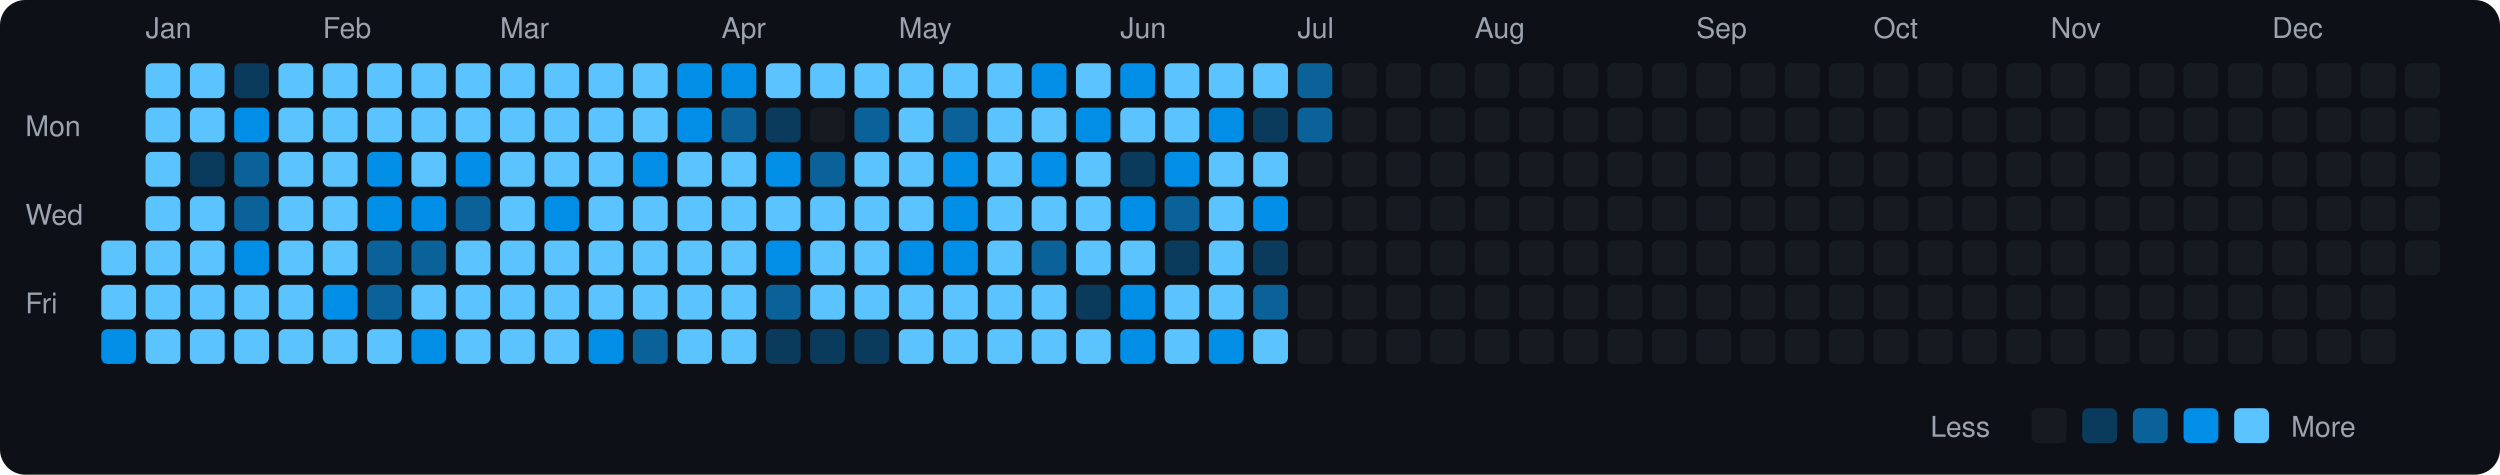
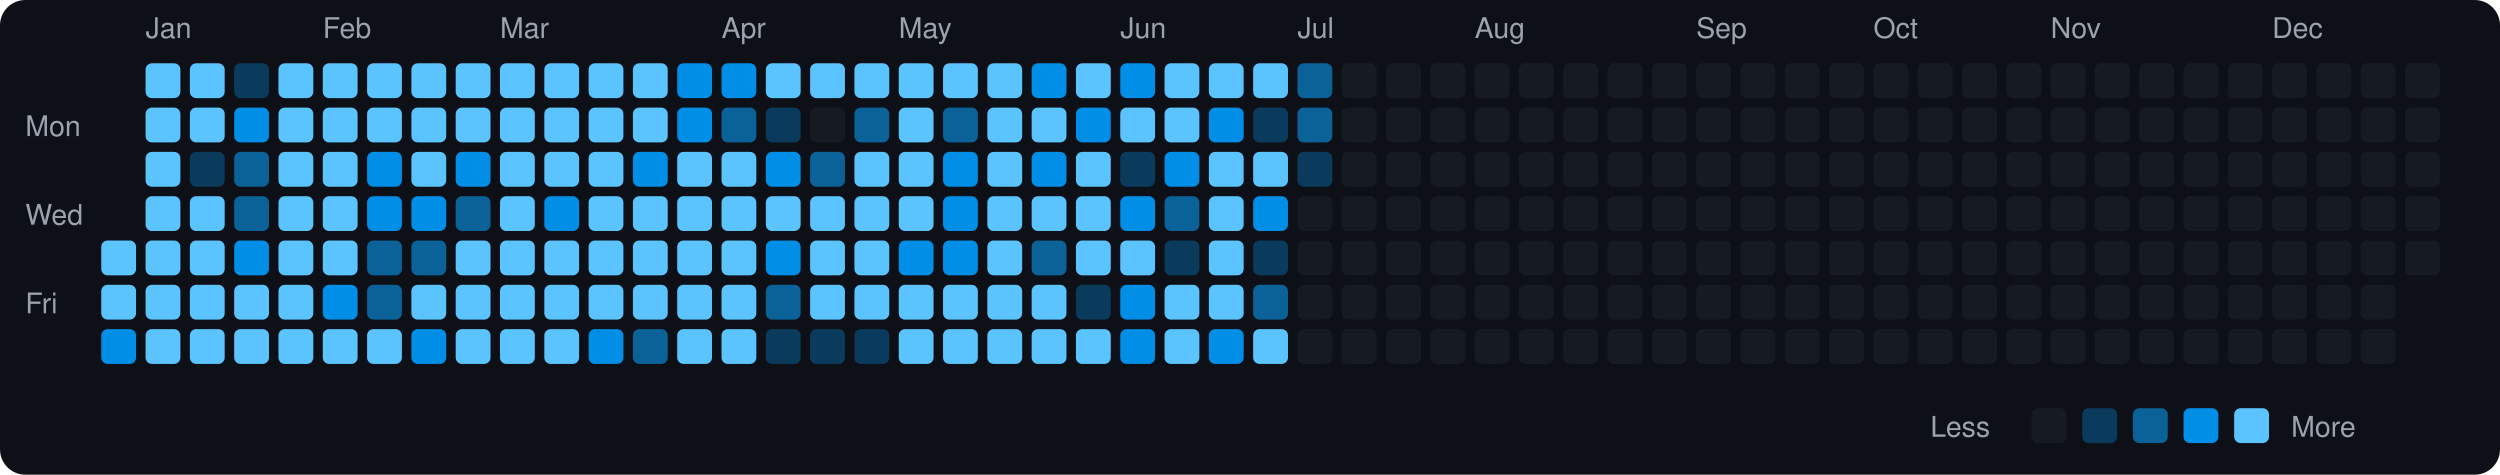
<svg xmlns="http://www.w3.org/2000/svg" viewBox="0 0 790 150" width="790" height="150">
  <rect width="790" height="150" fill="#0d1117" rx="8" ry="8" />
  <text x="8" y="43" fill="#9ca3af" font-size="9" font-family="-apple-system, BlinkMacSystemFont, 'Segoe UI', Helvetica, Arial, sans-serif">Mon</text>
  <text x="8" y="71" fill="#9ca3af" font-size="9" font-family="-apple-system, BlinkMacSystemFont, 'Segoe UI', Helvetica, Arial, sans-serif">Wed</text>
  <text x="8" y="99" fill="#9ca3af" font-size="9" font-family="-apple-system, BlinkMacSystemFont, 'Segoe UI', Helvetica, Arial, sans-serif">Fri</text>
  <rect x="32" y="76" width="11" height="11" rx="2" ry="2" fill="#5bc4ff">
    </rect>
  <rect x="32" y="90" width="11" height="11" rx="2" ry="2" fill="#5bc4ff">
    </rect>
  <rect x="32" y="104" width="11" height="11" rx="2" ry="2" fill="#008ee6">
    </rect>
  <text x="46" y="12" fill="#9ca3af" font-size="9" font-family="-apple-system, BlinkMacSystemFont, 'Segoe UI', Helvetica, Arial, sans-serif">Jan</text>
  <rect x="46" y="20" width="11" height="11" rx="2" ry="2" fill="#5bc4ff">
    </rect>
  <rect x="46" y="34" width="11" height="11" rx="2" ry="2" fill="#5bc4ff">
    </rect>
  <rect x="46" y="48" width="11" height="11" rx="2" ry="2" fill="#5bc4ff">
    </rect>
  <rect x="46" y="62" width="11" height="11" rx="2" ry="2" fill="#5bc4ff">
    </rect>
  <rect x="46" y="76" width="11" height="11" rx="2" ry="2" fill="#5bc4ff">
    </rect>
  <rect x="46" y="90" width="11" height="11" rx="2" ry="2" fill="#5bc4ff">
    </rect>
  <rect x="46" y="104" width="11" height="11" rx="2" ry="2" fill="#5bc4ff">
    </rect>
  <rect x="60" y="20" width="11" height="11" rx="2" ry="2" fill="#5bc4ff">
    </rect>
  <rect x="60" y="34" width="11" height="11" rx="2" ry="2" fill="#5bc4ff">
    </rect>
  <rect x="60" y="48" width="11" height="11" rx="2" ry="2" fill="#0b3b5c">
    </rect>
  <rect x="60" y="62" width="11" height="11" rx="2" ry="2" fill="#5bc4ff">
    </rect>
  <rect x="60" y="76" width="11" height="11" rx="2" ry="2" fill="#5bc4ff">
    </rect>
  <rect x="60" y="90" width="11" height="11" rx="2" ry="2" fill="#5bc4ff">
    </rect>
  <rect x="60" y="104" width="11" height="11" rx="2" ry="2" fill="#5bc4ff">
    </rect>
  <rect x="74" y="20" width="11" height="11" rx="2" ry="2" fill="#0b3b5c">
    </rect>
  <rect x="74" y="34" width="11" height="11" rx="2" ry="2" fill="#008ee6">
    </rect>
  <rect x="74" y="48" width="11" height="11" rx="2" ry="2" fill="#0a6299">
    </rect>
  <rect x="74" y="62" width="11" height="11" rx="2" ry="2" fill="#0a6299">
    </rect>
  <rect x="74" y="76" width="11" height="11" rx="2" ry="2" fill="#008ee6">
    </rect>
  <rect x="74" y="90" width="11" height="11" rx="2" ry="2" fill="#5bc4ff">
    </rect>
  <rect x="74" y="104" width="11" height="11" rx="2" ry="2" fill="#5bc4ff">
    </rect>
  <rect x="88" y="20" width="11" height="11" rx="2" ry="2" fill="#5bc4ff">
    </rect>
  <rect x="88" y="34" width="11" height="11" rx="2" ry="2" fill="#5bc4ff">
    </rect>
  <rect x="88" y="48" width="11" height="11" rx="2" ry="2" fill="#5bc4ff">
    </rect>
  <rect x="88" y="62" width="11" height="11" rx="2" ry="2" fill="#5bc4ff">
    </rect>
  <rect x="88" y="76" width="11" height="11" rx="2" ry="2" fill="#5bc4ff">
    </rect>
  <rect x="88" y="90" width="11" height="11" rx="2" ry="2" fill="#5bc4ff">
    </rect>
  <rect x="88" y="104" width="11" height="11" rx="2" ry="2" fill="#5bc4ff">
    </rect>
  <text x="102" y="12" fill="#9ca3af" font-size="9" font-family="-apple-system, BlinkMacSystemFont, 'Segoe UI', Helvetica, Arial, sans-serif">Feb</text>
  <rect x="102" y="20" width="11" height="11" rx="2" ry="2" fill="#5bc4ff">
    </rect>
  <rect x="102" y="34" width="11" height="11" rx="2" ry="2" fill="#5bc4ff">
    </rect>
  <rect x="102" y="48" width="11" height="11" rx="2" ry="2" fill="#5bc4ff">
    </rect>
  <rect x="102" y="62" width="11" height="11" rx="2" ry="2" fill="#5bc4ff">
    </rect>
  <rect x="102" y="76" width="11" height="11" rx="2" ry="2" fill="#5bc4ff">
    </rect>
  <rect x="102" y="90" width="11" height="11" rx="2" ry="2" fill="#008ee6">
    </rect>
  <rect x="102" y="104" width="11" height="11" rx="2" ry="2" fill="#5bc4ff">
    </rect>
  <rect x="116" y="20" width="11" height="11" rx="2" ry="2" fill="#5bc4ff">
    </rect>
  <rect x="116" y="34" width="11" height="11" rx="2" ry="2" fill="#5bc4ff">
    </rect>
  <rect x="116" y="48" width="11" height="11" rx="2" ry="2" fill="#008ee6">
    </rect>
  <rect x="116" y="62" width="11" height="11" rx="2" ry="2" fill="#008ee6">
    </rect>
  <rect x="116" y="76" width="11" height="11" rx="2" ry="2" fill="#0a6299">
    </rect>
  <rect x="116" y="90" width="11" height="11" rx="2" ry="2" fill="#0a6299">
    </rect>
  <rect x="116" y="104" width="11" height="11" rx="2" ry="2" fill="#5bc4ff">
    </rect>
  <rect x="130" y="20" width="11" height="11" rx="2" ry="2" fill="#5bc4ff">
    </rect>
  <rect x="130" y="34" width="11" height="11" rx="2" ry="2" fill="#5bc4ff">
    </rect>
  <rect x="130" y="48" width="11" height="11" rx="2" ry="2" fill="#5bc4ff">
    </rect>
  <rect x="130" y="62" width="11" height="11" rx="2" ry="2" fill="#008ee6">
    </rect>
  <rect x="130" y="76" width="11" height="11" rx="2" ry="2" fill="#0a6299">
    </rect>
  <rect x="130" y="90" width="11" height="11" rx="2" ry="2" fill="#5bc4ff">
    </rect>
  <rect x="130" y="104" width="11" height="11" rx="2" ry="2" fill="#008ee6">
    </rect>
  <rect x="144" y="20" width="11" height="11" rx="2" ry="2" fill="#5bc4ff">
    </rect>
  <rect x="144" y="34" width="11" height="11" rx="2" ry="2" fill="#5bc4ff">
    </rect>
  <rect x="144" y="48" width="11" height="11" rx="2" ry="2" fill="#008ee6">
    </rect>
  <rect x="144" y="62" width="11" height="11" rx="2" ry="2" fill="#0a6299">
    </rect>
  <rect x="144" y="76" width="11" height="11" rx="2" ry="2" fill="#5bc4ff">
    </rect>
  <rect x="144" y="90" width="11" height="11" rx="2" ry="2" fill="#5bc4ff">
    </rect>
  <rect x="144" y="104" width="11" height="11" rx="2" ry="2" fill="#5bc4ff">
    </rect>
  <text x="158" y="12" fill="#9ca3af" font-size="9" font-family="-apple-system, BlinkMacSystemFont, 'Segoe UI', Helvetica, Arial, sans-serif">Mar</text>
  <rect x="158" y="20" width="11" height="11" rx="2" ry="2" fill="#5bc4ff">
    </rect>
  <rect x="158" y="34" width="11" height="11" rx="2" ry="2" fill="#5bc4ff">
    </rect>
  <rect x="158" y="48" width="11" height="11" rx="2" ry="2" fill="#5bc4ff">
    </rect>
  <rect x="158" y="62" width="11" height="11" rx="2" ry="2" fill="#5bc4ff">
    </rect>
  <rect x="158" y="76" width="11" height="11" rx="2" ry="2" fill="#5bc4ff">
    </rect>
  <rect x="158" y="90" width="11" height="11" rx="2" ry="2" fill="#5bc4ff">
    </rect>
  <rect x="158" y="104" width="11" height="11" rx="2" ry="2" fill="#5bc4ff">
    </rect>
  <rect x="172" y="20" width="11" height="11" rx="2" ry="2" fill="#5bc4ff">
    </rect>
  <rect x="172" y="34" width="11" height="11" rx="2" ry="2" fill="#5bc4ff">
    </rect>
  <rect x="172" y="48" width="11" height="11" rx="2" ry="2" fill="#5bc4ff">
    </rect>
  <rect x="172" y="62" width="11" height="11" rx="2" ry="2" fill="#008ee6">
    </rect>
  <rect x="172" y="76" width="11" height="11" rx="2" ry="2" fill="#5bc4ff">
    </rect>
  <rect x="172" y="90" width="11" height="11" rx="2" ry="2" fill="#5bc4ff">
    </rect>
  <rect x="172" y="104" width="11" height="11" rx="2" ry="2" fill="#5bc4ff">
    </rect>
  <rect x="186" y="20" width="11" height="11" rx="2" ry="2" fill="#5bc4ff">
    </rect>
  <rect x="186" y="34" width="11" height="11" rx="2" ry="2" fill="#5bc4ff">
    </rect>
  <rect x="186" y="48" width="11" height="11" rx="2" ry="2" fill="#5bc4ff">
    </rect>
  <rect x="186" y="62" width="11" height="11" rx="2" ry="2" fill="#5bc4ff">
    </rect>
  <rect x="186" y="76" width="11" height="11" rx="2" ry="2" fill="#5bc4ff">
    </rect>
  <rect x="186" y="90" width="11" height="11" rx="2" ry="2" fill="#5bc4ff">
    </rect>
  <rect x="186" y="104" width="11" height="11" rx="2" ry="2" fill="#008ee6">
    </rect>
  <rect x="200" y="20" width="11" height="11" rx="2" ry="2" fill="#5bc4ff">
    </rect>
  <rect x="200" y="34" width="11" height="11" rx="2" ry="2" fill="#5bc4ff">
    </rect>
  <rect x="200" y="48" width="11" height="11" rx="2" ry="2" fill="#008ee6">
    </rect>
  <rect x="200" y="62" width="11" height="11" rx="2" ry="2" fill="#5bc4ff">
    </rect>
  <rect x="200" y="76" width="11" height="11" rx="2" ry="2" fill="#5bc4ff">
    </rect>
  <rect x="200" y="90" width="11" height="11" rx="2" ry="2" fill="#5bc4ff">
    </rect>
  <rect x="200" y="104" width="11" height="11" rx="2" ry="2" fill="#0a6299">
    </rect>
  <rect x="214" y="20" width="11" height="11" rx="2" ry="2" fill="#008ee6">
    </rect>
  <rect x="214" y="34" width="11" height="11" rx="2" ry="2" fill="#008ee6">
    </rect>
  <rect x="214" y="48" width="11" height="11" rx="2" ry="2" fill="#5bc4ff">
    </rect>
  <rect x="214" y="62" width="11" height="11" rx="2" ry="2" fill="#5bc4ff">
    </rect>
  <rect x="214" y="76" width="11" height="11" rx="2" ry="2" fill="#5bc4ff">
    </rect>
  <rect x="214" y="90" width="11" height="11" rx="2" ry="2" fill="#5bc4ff">
    </rect>
  <rect x="214" y="104" width="11" height="11" rx="2" ry="2" fill="#5bc4ff">
    </rect>
  <text x="228" y="12" fill="#9ca3af" font-size="9" font-family="-apple-system, BlinkMacSystemFont, 'Segoe UI', Helvetica, Arial, sans-serif">Apr</text>
  <rect x="228" y="20" width="11" height="11" rx="2" ry="2" fill="#008ee6">
    </rect>
  <rect x="228" y="34" width="11" height="11" rx="2" ry="2" fill="#0a6299">
    </rect>
  <rect x="228" y="48" width="11" height="11" rx="2" ry="2" fill="#5bc4ff">
    </rect>
  <rect x="228" y="62" width="11" height="11" rx="2" ry="2" fill="#5bc4ff">
    </rect>
  <rect x="228" y="76" width="11" height="11" rx="2" ry="2" fill="#5bc4ff">
    </rect>
  <rect x="228" y="90" width="11" height="11" rx="2" ry="2" fill="#5bc4ff">
    </rect>
  <rect x="228" y="104" width="11" height="11" rx="2" ry="2" fill="#5bc4ff">
    </rect>
  <rect x="242" y="20" width="11" height="11" rx="2" ry="2" fill="#5bc4ff">
    </rect>
  <rect x="242" y="34" width="11" height="11" rx="2" ry="2" fill="#0b3b5c">
    </rect>
  <rect x="242" y="48" width="11" height="11" rx="2" ry="2" fill="#008ee6">
    </rect>
  <rect x="242" y="62" width="11" height="11" rx="2" ry="2" fill="#5bc4ff">
    </rect>
  <rect x="242" y="76" width="11" height="11" rx="2" ry="2" fill="#008ee6">
    </rect>
  <rect x="242" y="90" width="11" height="11" rx="2" ry="2" fill="#0a6299">
    </rect>
  <rect x="242" y="104" width="11" height="11" rx="2" ry="2" fill="#0b3b5c">
    </rect>
  <rect x="256" y="20" width="11" height="11" rx="2" ry="2" fill="#5bc4ff">
    </rect>
  <rect x="256" y="34" width="11" height="11" rx="2" ry="2" fill="#161b22">
    </rect>
  <rect x="256" y="48" width="11" height="11" rx="2" ry="2" fill="#0a6299">
    </rect>
  <rect x="256" y="62" width="11" height="11" rx="2" ry="2" fill="#5bc4ff">
    </rect>
  <rect x="256" y="76" width="11" height="11" rx="2" ry="2" fill="#5bc4ff">
    </rect>
  <rect x="256" y="90" width="11" height="11" rx="2" ry="2" fill="#5bc4ff">
    </rect>
  <rect x="256" y="104" width="11" height="11" rx="2" ry="2" fill="#0b3b5c">
    </rect>
  <rect x="270" y="20" width="11" height="11" rx="2" ry="2" fill="#5bc4ff">
    </rect>
  <rect x="270" y="34" width="11" height="11" rx="2" ry="2" fill="#0a6299">
    </rect>
  <rect x="270" y="48" width="11" height="11" rx="2" ry="2" fill="#5bc4ff">
    </rect>
  <rect x="270" y="62" width="11" height="11" rx="2" ry="2" fill="#5bc4ff">
    </rect>
  <rect x="270" y="76" width="11" height="11" rx="2" ry="2" fill="#5bc4ff">
    </rect>
  <rect x="270" y="90" width="11" height="11" rx="2" ry="2" fill="#5bc4ff">
    </rect>
  <rect x="270" y="104" width="11" height="11" rx="2" ry="2" fill="#0b3b5c">
    </rect>
  <text x="284" y="12" fill="#9ca3af" font-size="9" font-family="-apple-system, BlinkMacSystemFont, 'Segoe UI', Helvetica, Arial, sans-serif">May</text>
  <rect x="284" y="20" width="11" height="11" rx="2" ry="2" fill="#5bc4ff">
    </rect>
  <rect x="284" y="34" width="11" height="11" rx="2" ry="2" fill="#5bc4ff">
    </rect>
  <rect x="284" y="48" width="11" height="11" rx="2" ry="2" fill="#5bc4ff">
    </rect>
  <rect x="284" y="62" width="11" height="11" rx="2" ry="2" fill="#5bc4ff">
    </rect>
  <rect x="284" y="76" width="11" height="11" rx="2" ry="2" fill="#008ee6">
    </rect>
  <rect x="284" y="90" width="11" height="11" rx="2" ry="2" fill="#5bc4ff">
    </rect>
  <rect x="284" y="104" width="11" height="11" rx="2" ry="2" fill="#5bc4ff">
    </rect>
  <rect x="298" y="20" width="11" height="11" rx="2" ry="2" fill="#5bc4ff">
    </rect>
  <rect x="298" y="34" width="11" height="11" rx="2" ry="2" fill="#0a6299">
    </rect>
  <rect x="298" y="48" width="11" height="11" rx="2" ry="2" fill="#008ee6">
    </rect>
  <rect x="298" y="62" width="11" height="11" rx="2" ry="2" fill="#008ee6">
    </rect>
  <rect x="298" y="76" width="11" height="11" rx="2" ry="2" fill="#008ee6">
    </rect>
  <rect x="298" y="90" width="11" height="11" rx="2" ry="2" fill="#5bc4ff">
    </rect>
  <rect x="298" y="104" width="11" height="11" rx="2" ry="2" fill="#5bc4ff">
    </rect>
  <rect x="312" y="20" width="11" height="11" rx="2" ry="2" fill="#5bc4ff">
    </rect>
  <rect x="312" y="34" width="11" height="11" rx="2" ry="2" fill="#5bc4ff">
    </rect>
  <rect x="312" y="48" width="11" height="11" rx="2" ry="2" fill="#5bc4ff">
    </rect>
  <rect x="312" y="62" width="11" height="11" rx="2" ry="2" fill="#5bc4ff">
    </rect>
  <rect x="312" y="76" width="11" height="11" rx="2" ry="2" fill="#5bc4ff">
    </rect>
  <rect x="312" y="90" width="11" height="11" rx="2" ry="2" fill="#5bc4ff">
    </rect>
  <rect x="312" y="104" width="11" height="11" rx="2" ry="2" fill="#5bc4ff">
    </rect>
  <rect x="326" y="20" width="11" height="11" rx="2" ry="2" fill="#008ee6">
    </rect>
  <rect x="326" y="34" width="11" height="11" rx="2" ry="2" fill="#5bc4ff">
    </rect>
  <rect x="326" y="48" width="11" height="11" rx="2" ry="2" fill="#008ee6">
    </rect>
  <rect x="326" y="62" width="11" height="11" rx="2" ry="2" fill="#5bc4ff">
    </rect>
  <rect x="326" y="76" width="11" height="11" rx="2" ry="2" fill="#0a6299">
    </rect>
  <rect x="326" y="90" width="11" height="11" rx="2" ry="2" fill="#5bc4ff">
    </rect>
  <rect x="326" y="104" width="11" height="11" rx="2" ry="2" fill="#5bc4ff">
    </rect>
  <rect x="340" y="20" width="11" height="11" rx="2" ry="2" fill="#5bc4ff">
    </rect>
  <rect x="340" y="34" width="11" height="11" rx="2" ry="2" fill="#008ee6">
    </rect>
  <rect x="340" y="48" width="11" height="11" rx="2" ry="2" fill="#5bc4ff">
    </rect>
  <rect x="340" y="62" width="11" height="11" rx="2" ry="2" fill="#5bc4ff">
    </rect>
  <rect x="340" y="76" width="11" height="11" rx="2" ry="2" fill="#5bc4ff">
    </rect>
  <rect x="340" y="90" width="11" height="11" rx="2" ry="2" fill="#0b3b5c">
    </rect>
  <rect x="340" y="104" width="11" height="11" rx="2" ry="2" fill="#5bc4ff">
    </rect>
  <text x="354" y="12" fill="#9ca3af" font-size="9" font-family="-apple-system, BlinkMacSystemFont, 'Segoe UI', Helvetica, Arial, sans-serif">Jun</text>
  <rect x="354" y="20" width="11" height="11" rx="2" ry="2" fill="#008ee6">
    </rect>
  <rect x="354" y="34" width="11" height="11" rx="2" ry="2" fill="#5bc4ff">
    </rect>
  <rect x="354" y="48" width="11" height="11" rx="2" ry="2" fill="#0b3b5c">
    </rect>
  <rect x="354" y="62" width="11" height="11" rx="2" ry="2" fill="#008ee6">
    </rect>
  <rect x="354" y="76" width="11" height="11" rx="2" ry="2" fill="#5bc4ff">
    </rect>
  <rect x="354" y="90" width="11" height="11" rx="2" ry="2" fill="#008ee6">
    </rect>
  <rect x="354" y="104" width="11" height="11" rx="2" ry="2" fill="#008ee6">
    </rect>
  <rect x="368" y="20" width="11" height="11" rx="2" ry="2" fill="#5bc4ff">
    </rect>
  <rect x="368" y="34" width="11" height="11" rx="2" ry="2" fill="#5bc4ff">
    </rect>
  <rect x="368" y="48" width="11" height="11" rx="2" ry="2" fill="#008ee6">
    </rect>
  <rect x="368" y="62" width="11" height="11" rx="2" ry="2" fill="#0a6299">
    </rect>
  <rect x="368" y="76" width="11" height="11" rx="2" ry="2" fill="#0b3b5c">
    </rect>
  <rect x="368" y="90" width="11" height="11" rx="2" ry="2" fill="#5bc4ff">
    </rect>
  <rect x="368" y="104" width="11" height="11" rx="2" ry="2" fill="#5bc4ff">
    </rect>
  <rect x="382" y="20" width="11" height="11" rx="2" ry="2" fill="#5bc4ff">
    </rect>
  <rect x="382" y="34" width="11" height="11" rx="2" ry="2" fill="#008ee6">
    </rect>
  <rect x="382" y="48" width="11" height="11" rx="2" ry="2" fill="#5bc4ff">
    </rect>
  <rect x="382" y="62" width="11" height="11" rx="2" ry="2" fill="#5bc4ff">
    </rect>
  <rect x="382" y="76" width="11" height="11" rx="2" ry="2" fill="#5bc4ff">
    </rect>
  <rect x="382" y="90" width="11" height="11" rx="2" ry="2" fill="#5bc4ff">
    </rect>
  <rect x="382" y="104" width="11" height="11" rx="2" ry="2" fill="#008ee6">
    </rect>
  <rect x="396" y="20" width="11" height="11" rx="2" ry="2" fill="#5bc4ff">
    </rect>
  <rect x="396" y="34" width="11" height="11" rx="2" ry="2" fill="#0b3b5c">
    </rect>
  <rect x="396" y="48" width="11" height="11" rx="2" ry="2" fill="#5bc4ff">
    </rect>
  <rect x="396" y="62" width="11" height="11" rx="2" ry="2" fill="#008ee6">
    </rect>
  <rect x="396" y="76" width="11" height="11" rx="2" ry="2" fill="#0b3b5c">
    </rect>
  <rect x="396" y="90" width="11" height="11" rx="2" ry="2" fill="#0a6299">
    </rect>
  <rect x="396" y="104" width="11" height="11" rx="2" ry="2" fill="#5bc4ff">
    </rect>
  <text x="410" y="12" fill="#9ca3af" font-size="9" font-family="-apple-system, BlinkMacSystemFont, 'Segoe UI', Helvetica, Arial, sans-serif">Jul</text>
  <rect x="410" y="20" width="11" height="11" rx="2" ry="2" fill="#0a6299">
    </rect>
  <rect x="410" y="34" width="11" height="11" rx="2" ry="2" fill="#0a6299">
    </rect>
-   <rect x="410" y="48" width="11" height="11" rx="2" ry="2" fill="#161b22">
+   <rect x="410" y="48" width="11" height="11" rx="2" ry="2" fill="#0b3b5c">
    </rect>
  <rect x="410" y="62" width="11" height="11" rx="2" ry="2" fill="#161b22">
    </rect>
  <rect x="410" y="76" width="11" height="11" rx="2" ry="2" fill="#161b22">
    </rect>
  <rect x="410" y="90" width="11" height="11" rx="2" ry="2" fill="#161b22">
    </rect>
  <rect x="410" y="104" width="11" height="11" rx="2" ry="2" fill="#161b22">
    </rect>
  <rect x="424" y="20" width="11" height="11" rx="2" ry="2" fill="#161b22">
    </rect>
  <rect x="424" y="34" width="11" height="11" rx="2" ry="2" fill="#161b22">
    </rect>
  <rect x="424" y="48" width="11" height="11" rx="2" ry="2" fill="#161b22">
    </rect>
  <rect x="424" y="62" width="11" height="11" rx="2" ry="2" fill="#161b22">
    </rect>
  <rect x="424" y="76" width="11" height="11" rx="2" ry="2" fill="#161b22">
    </rect>
  <rect x="424" y="90" width="11" height="11" rx="2" ry="2" fill="#161b22">
    </rect>
  <rect x="424" y="104" width="11" height="11" rx="2" ry="2" fill="#161b22">
    </rect>
  <rect x="438" y="20" width="11" height="11" rx="2" ry="2" fill="#161b22">
    </rect>
  <rect x="438" y="34" width="11" height="11" rx="2" ry="2" fill="#161b22">
    </rect>
  <rect x="438" y="48" width="11" height="11" rx="2" ry="2" fill="#161b22">
    </rect>
  <rect x="438" y="62" width="11" height="11" rx="2" ry="2" fill="#161b22">
    </rect>
  <rect x="438" y="76" width="11" height="11" rx="2" ry="2" fill="#161b22">
    </rect>
  <rect x="438" y="90" width="11" height="11" rx="2" ry="2" fill="#161b22">
    </rect>
  <rect x="438" y="104" width="11" height="11" rx="2" ry="2" fill="#161b22">
    </rect>
  <rect x="452" y="20" width="11" height="11" rx="2" ry="2" fill="#161b22">
    </rect>
  <rect x="452" y="34" width="11" height="11" rx="2" ry="2" fill="#161b22">
    </rect>
  <rect x="452" y="48" width="11" height="11" rx="2" ry="2" fill="#161b22">
    </rect>
  <rect x="452" y="62" width="11" height="11" rx="2" ry="2" fill="#161b22">
    </rect>
  <rect x="452" y="76" width="11" height="11" rx="2" ry="2" fill="#161b22">
    </rect>
  <rect x="452" y="90" width="11" height="11" rx="2" ry="2" fill="#161b22">
    </rect>
  <rect x="452" y="104" width="11" height="11" rx="2" ry="2" fill="#161b22">
    </rect>
  <text x="466" y="12" fill="#9ca3af" font-size="9" font-family="-apple-system, BlinkMacSystemFont, 'Segoe UI', Helvetica, Arial, sans-serif">Aug</text>
  <rect x="466" y="20" width="11" height="11" rx="2" ry="2" fill="#161b22">
    </rect>
  <rect x="466" y="34" width="11" height="11" rx="2" ry="2" fill="#161b22">
    </rect>
  <rect x="466" y="48" width="11" height="11" rx="2" ry="2" fill="#161b22">
    </rect>
  <rect x="466" y="62" width="11" height="11" rx="2" ry="2" fill="#161b22">
    </rect>
  <rect x="466" y="76" width="11" height="11" rx="2" ry="2" fill="#161b22">
    </rect>
  <rect x="466" y="90" width="11" height="11" rx="2" ry="2" fill="#161b22">
    </rect>
  <rect x="466" y="104" width="11" height="11" rx="2" ry="2" fill="#161b22">
    </rect>
  <rect x="480" y="20" width="11" height="11" rx="2" ry="2" fill="#161b22">
    </rect>
  <rect x="480" y="34" width="11" height="11" rx="2" ry="2" fill="#161b22">
    </rect>
  <rect x="480" y="48" width="11" height="11" rx="2" ry="2" fill="#161b22">
    </rect>
  <rect x="480" y="62" width="11" height="11" rx="2" ry="2" fill="#161b22">
    </rect>
  <rect x="480" y="76" width="11" height="11" rx="2" ry="2" fill="#161b22">
    </rect>
  <rect x="480" y="90" width="11" height="11" rx="2" ry="2" fill="#161b22">
    </rect>
  <rect x="480" y="104" width="11" height="11" rx="2" ry="2" fill="#161b22">
    </rect>
  <rect x="494" y="20" width="11" height="11" rx="2" ry="2" fill="#161b22">
    </rect>
  <rect x="494" y="34" width="11" height="11" rx="2" ry="2" fill="#161b22">
    </rect>
  <rect x="494" y="48" width="11" height="11" rx="2" ry="2" fill="#161b22">
    </rect>
  <rect x="494" y="62" width="11" height="11" rx="2" ry="2" fill="#161b22">
    </rect>
  <rect x="494" y="76" width="11" height="11" rx="2" ry="2" fill="#161b22">
    </rect>
  <rect x="494" y="90" width="11" height="11" rx="2" ry="2" fill="#161b22">
    </rect>
  <rect x="494" y="104" width="11" height="11" rx="2" ry="2" fill="#161b22">
    </rect>
  <rect x="508" y="20" width="11" height="11" rx="2" ry="2" fill="#161b22">
    </rect>
  <rect x="508" y="34" width="11" height="11" rx="2" ry="2" fill="#161b22">
    </rect>
  <rect x="508" y="48" width="11" height="11" rx="2" ry="2" fill="#161b22">
    </rect>
  <rect x="508" y="62" width="11" height="11" rx="2" ry="2" fill="#161b22">
    </rect>
  <rect x="508" y="76" width="11" height="11" rx="2" ry="2" fill="#161b22">
    </rect>
  <rect x="508" y="90" width="11" height="11" rx="2" ry="2" fill="#161b22">
    </rect>
  <rect x="508" y="104" width="11" height="11" rx="2" ry="2" fill="#161b22">
    </rect>
  <rect x="522" y="20" width="11" height="11" rx="2" ry="2" fill="#161b22">
    </rect>
  <rect x="522" y="34" width="11" height="11" rx="2" ry="2" fill="#161b22">
    </rect>
  <rect x="522" y="48" width="11" height="11" rx="2" ry="2" fill="#161b22">
    </rect>
  <rect x="522" y="62" width="11" height="11" rx="2" ry="2" fill="#161b22">
    </rect>
  <rect x="522" y="76" width="11" height="11" rx="2" ry="2" fill="#161b22">
    </rect>
  <rect x="522" y="90" width="11" height="11" rx="2" ry="2" fill="#161b22">
    </rect>
  <rect x="522" y="104" width="11" height="11" rx="2" ry="2" fill="#161b22">
    </rect>
  <text x="536" y="12" fill="#9ca3af" font-size="9" font-family="-apple-system, BlinkMacSystemFont, 'Segoe UI', Helvetica, Arial, sans-serif">Sep</text>
  <rect x="536" y="20" width="11" height="11" rx="2" ry="2" fill="#161b22">
    </rect>
  <rect x="536" y="34" width="11" height="11" rx="2" ry="2" fill="#161b22">
    </rect>
  <rect x="536" y="48" width="11" height="11" rx="2" ry="2" fill="#161b22">
    </rect>
  <rect x="536" y="62" width="11" height="11" rx="2" ry="2" fill="#161b22">
    </rect>
  <rect x="536" y="76" width="11" height="11" rx="2" ry="2" fill="#161b22">
    </rect>
  <rect x="536" y="90" width="11" height="11" rx="2" ry="2" fill="#161b22">
    </rect>
  <rect x="536" y="104" width="11" height="11" rx="2" ry="2" fill="#161b22">
    </rect>
  <rect x="550" y="20" width="11" height="11" rx="2" ry="2" fill="#161b22">
    </rect>
  <rect x="550" y="34" width="11" height="11" rx="2" ry="2" fill="#161b22">
    </rect>
  <rect x="550" y="48" width="11" height="11" rx="2" ry="2" fill="#161b22">
    </rect>
  <rect x="550" y="62" width="11" height="11" rx="2" ry="2" fill="#161b22">
    </rect>
  <rect x="550" y="76" width="11" height="11" rx="2" ry="2" fill="#161b22">
    </rect>
  <rect x="550" y="90" width="11" height="11" rx="2" ry="2" fill="#161b22">
    </rect>
  <rect x="550" y="104" width="11" height="11" rx="2" ry="2" fill="#161b22">
    </rect>
  <rect x="564" y="20" width="11" height="11" rx="2" ry="2" fill="#161b22">
    </rect>
  <rect x="564" y="34" width="11" height="11" rx="2" ry="2" fill="#161b22">
    </rect>
  <rect x="564" y="48" width="11" height="11" rx="2" ry="2" fill="#161b22">
    </rect>
  <rect x="564" y="62" width="11" height="11" rx="2" ry="2" fill="#161b22">
    </rect>
  <rect x="564" y="76" width="11" height="11" rx="2" ry="2" fill="#161b22">
    </rect>
  <rect x="564" y="90" width="11" height="11" rx="2" ry="2" fill="#161b22">
    </rect>
  <rect x="564" y="104" width="11" height="11" rx="2" ry="2" fill="#161b22">
    </rect>
  <rect x="578" y="20" width="11" height="11" rx="2" ry="2" fill="#161b22">
    </rect>
  <rect x="578" y="34" width="11" height="11" rx="2" ry="2" fill="#161b22">
    </rect>
  <rect x="578" y="48" width="11" height="11" rx="2" ry="2" fill="#161b22">
    </rect>
  <rect x="578" y="62" width="11" height="11" rx="2" ry="2" fill="#161b22">
    </rect>
  <rect x="578" y="76" width="11" height="11" rx="2" ry="2" fill="#161b22">
    </rect>
  <rect x="578" y="90" width="11" height="11" rx="2" ry="2" fill="#161b22">
    </rect>
  <rect x="578" y="104" width="11" height="11" rx="2" ry="2" fill="#161b22">
    </rect>
  <text x="592" y="12" fill="#9ca3af" font-size="9" font-family="-apple-system, BlinkMacSystemFont, 'Segoe UI', Helvetica, Arial, sans-serif">Oct</text>
  <rect x="592" y="20" width="11" height="11" rx="2" ry="2" fill="#161b22">
    </rect>
  <rect x="592" y="34" width="11" height="11" rx="2" ry="2" fill="#161b22">
    </rect>
  <rect x="592" y="48" width="11" height="11" rx="2" ry="2" fill="#161b22">
    </rect>
  <rect x="592" y="62" width="11" height="11" rx="2" ry="2" fill="#161b22">
    </rect>
  <rect x="592" y="76" width="11" height="11" rx="2" ry="2" fill="#161b22">
    </rect>
  <rect x="592" y="90" width="11" height="11" rx="2" ry="2" fill="#161b22">
    </rect>
  <rect x="592" y="104" width="11" height="11" rx="2" ry="2" fill="#161b22">
    </rect>
  <rect x="606" y="20" width="11" height="11" rx="2" ry="2" fill="#161b22">
    </rect>
  <rect x="606" y="34" width="11" height="11" rx="2" ry="2" fill="#161b22">
    </rect>
  <rect x="606" y="48" width="11" height="11" rx="2" ry="2" fill="#161b22">
    </rect>
  <rect x="606" y="62" width="11" height="11" rx="2" ry="2" fill="#161b22">
    </rect>
  <rect x="606" y="76" width="11" height="11" rx="2" ry="2" fill="#161b22">
    </rect>
  <rect x="606" y="90" width="11" height="11" rx="2" ry="2" fill="#161b22">
    </rect>
  <rect x="606" y="104" width="11" height="11" rx="2" ry="2" fill="#161b22">
    </rect>
  <rect x="620" y="20" width="11" height="11" rx="2" ry="2" fill="#161b22">
    </rect>
  <rect x="620" y="34" width="11" height="11" rx="2" ry="2" fill="#161b22">
    </rect>
  <rect x="620" y="48" width="11" height="11" rx="2" ry="2" fill="#161b22">
    </rect>
  <rect x="620" y="62" width="11" height="11" rx="2" ry="2" fill="#161b22">
    </rect>
  <rect x="620" y="76" width="11" height="11" rx="2" ry="2" fill="#161b22">
    </rect>
  <rect x="620" y="90" width="11" height="11" rx="2" ry="2" fill="#161b22">
    </rect>
  <rect x="620" y="104" width="11" height="11" rx="2" ry="2" fill="#161b22">
    </rect>
  <rect x="634" y="20" width="11" height="11" rx="2" ry="2" fill="#161b22">
    </rect>
  <rect x="634" y="34" width="11" height="11" rx="2" ry="2" fill="#161b22">
    </rect>
  <rect x="634" y="48" width="11" height="11" rx="2" ry="2" fill="#161b22">
    </rect>
  <rect x="634" y="62" width="11" height="11" rx="2" ry="2" fill="#161b22">
    </rect>
  <rect x="634" y="76" width="11" height="11" rx="2" ry="2" fill="#161b22">
    </rect>
  <rect x="634" y="90" width="11" height="11" rx="2" ry="2" fill="#161b22">
    </rect>
  <rect x="634" y="104" width="11" height="11" rx="2" ry="2" fill="#161b22">
    </rect>
  <text x="648" y="12" fill="#9ca3af" font-size="9" font-family="-apple-system, BlinkMacSystemFont, 'Segoe UI', Helvetica, Arial, sans-serif">Nov</text>
  <rect x="648" y="20" width="11" height="11" rx="2" ry="2" fill="#161b22">
    </rect>
  <rect x="648" y="34" width="11" height="11" rx="2" ry="2" fill="#161b22">
    </rect>
  <rect x="648" y="48" width="11" height="11" rx="2" ry="2" fill="#161b22">
    </rect>
  <rect x="648" y="62" width="11" height="11" rx="2" ry="2" fill="#161b22">
    </rect>
  <rect x="648" y="76" width="11" height="11" rx="2" ry="2" fill="#161b22">
    </rect>
  <rect x="648" y="90" width="11" height="11" rx="2" ry="2" fill="#161b22">
    </rect>
  <rect x="648" y="104" width="11" height="11" rx="2" ry="2" fill="#161b22">
    </rect>
  <rect x="662" y="20" width="11" height="11" rx="2" ry="2" fill="#161b22">
    </rect>
  <rect x="662" y="34" width="11" height="11" rx="2" ry="2" fill="#161b22">
    </rect>
  <rect x="662" y="48" width="11" height="11" rx="2" ry="2" fill="#161b22">
    </rect>
  <rect x="662" y="62" width="11" height="11" rx="2" ry="2" fill="#161b22">
    </rect>
  <rect x="662" y="76" width="11" height="11" rx="2" ry="2" fill="#161b22">
    </rect>
  <rect x="662" y="90" width="11" height="11" rx="2" ry="2" fill="#161b22">
    </rect>
  <rect x="662" y="104" width="11" height="11" rx="2" ry="2" fill="#161b22">
    </rect>
  <rect x="676" y="20" width="11" height="11" rx="2" ry="2" fill="#161b22">
    </rect>
  <rect x="676" y="34" width="11" height="11" rx="2" ry="2" fill="#161b22">
    </rect>
  <rect x="676" y="48" width="11" height="11" rx="2" ry="2" fill="#161b22">
    </rect>
  <rect x="676" y="62" width="11" height="11" rx="2" ry="2" fill="#161b22">
    </rect>
  <rect x="676" y="76" width="11" height="11" rx="2" ry="2" fill="#161b22">
    </rect>
  <rect x="676" y="90" width="11" height="11" rx="2" ry="2" fill="#161b22">
    </rect>
  <rect x="676" y="104" width="11" height="11" rx="2" ry="2" fill="#161b22">
    </rect>
  <rect x="690" y="20" width="11" height="11" rx="2" ry="2" fill="#161b22">
    </rect>
  <rect x="690" y="34" width="11" height="11" rx="2" ry="2" fill="#161b22">
    </rect>
  <rect x="690" y="48" width="11" height="11" rx="2" ry="2" fill="#161b22">
    </rect>
  <rect x="690" y="62" width="11" height="11" rx="2" ry="2" fill="#161b22">
    </rect>
  <rect x="690" y="76" width="11" height="11" rx="2" ry="2" fill="#161b22">
    </rect>
  <rect x="690" y="90" width="11" height="11" rx="2" ry="2" fill="#161b22">
    </rect>
  <rect x="690" y="104" width="11" height="11" rx="2" ry="2" fill="#161b22">
    </rect>
  <rect x="704" y="20" width="11" height="11" rx="2" ry="2" fill="#161b22">
    </rect>
  <rect x="704" y="34" width="11" height="11" rx="2" ry="2" fill="#161b22">
    </rect>
  <rect x="704" y="48" width="11" height="11" rx="2" ry="2" fill="#161b22">
    </rect>
  <rect x="704" y="62" width="11" height="11" rx="2" ry="2" fill="#161b22">
    </rect>
  <rect x="704" y="76" width="11" height="11" rx="2" ry="2" fill="#161b22">
    </rect>
  <rect x="704" y="90" width="11" height="11" rx="2" ry="2" fill="#161b22">
    </rect>
  <rect x="704" y="104" width="11" height="11" rx="2" ry="2" fill="#161b22">
    </rect>
  <text x="718" y="12" fill="#9ca3af" font-size="9" font-family="-apple-system, BlinkMacSystemFont, 'Segoe UI', Helvetica, Arial, sans-serif">Dec</text>
  <rect x="718" y="20" width="11" height="11" rx="2" ry="2" fill="#161b22">
    </rect>
  <rect x="718" y="34" width="11" height="11" rx="2" ry="2" fill="#161b22">
    </rect>
  <rect x="718" y="48" width="11" height="11" rx="2" ry="2" fill="#161b22">
    </rect>
  <rect x="718" y="62" width="11" height="11" rx="2" ry="2" fill="#161b22">
    </rect>
  <rect x="718" y="76" width="11" height="11" rx="2" ry="2" fill="#161b22">
    </rect>
  <rect x="718" y="90" width="11" height="11" rx="2" ry="2" fill="#161b22">
    </rect>
  <rect x="718" y="104" width="11" height="11" rx="2" ry="2" fill="#161b22">
    </rect>
  <rect x="732" y="20" width="11" height="11" rx="2" ry="2" fill="#161b22">
    </rect>
  <rect x="732" y="34" width="11" height="11" rx="2" ry="2" fill="#161b22">
    </rect>
  <rect x="732" y="48" width="11" height="11" rx="2" ry="2" fill="#161b22">
    </rect>
  <rect x="732" y="62" width="11" height="11" rx="2" ry="2" fill="#161b22">
    </rect>
  <rect x="732" y="76" width="11" height="11" rx="2" ry="2" fill="#161b22">
    </rect>
  <rect x="732" y="90" width="11" height="11" rx="2" ry="2" fill="#161b22">
    </rect>
  <rect x="732" y="104" width="11" height="11" rx="2" ry="2" fill="#161b22">
    </rect>
  <rect x="746" y="20" width="11" height="11" rx="2" ry="2" fill="#161b22">
    </rect>
  <rect x="746" y="34" width="11" height="11" rx="2" ry="2" fill="#161b22">
    </rect>
  <rect x="746" y="48" width="11" height="11" rx="2" ry="2" fill="#161b22">
    </rect>
  <rect x="746" y="62" width="11" height="11" rx="2" ry="2" fill="#161b22">
    </rect>
  <rect x="746" y="76" width="11" height="11" rx="2" ry="2" fill="#161b22">
    </rect>
  <rect x="746" y="90" width="11" height="11" rx="2" ry="2" fill="#161b22">
    </rect>
  <rect x="746" y="104" width="11" height="11" rx="2" ry="2" fill="#161b22">
    </rect>
  <rect x="760" y="20" width="11" height="11" rx="2" ry="2" fill="#161b22">
    </rect>
  <rect x="760" y="34" width="11" height="11" rx="2" ry="2" fill="#161b22">
    </rect>
  <rect x="760" y="48" width="11" height="11" rx="2" ry="2" fill="#161b22">
    </rect>
  <rect x="760" y="62" width="11" height="11" rx="2" ry="2" fill="#161b22">
    </rect>
  <rect x="760" y="76" width="11" height="11" rx="2" ry="2" fill="#161b22">
    </rect>
  <text x="610" y="138" fill="#9ca3af" font-size="9" font-family="-apple-system, BlinkMacSystemFont, 'Segoe UI', Helvetica, Arial, sans-serif">Less</text>
  <rect x="642" y="129" width="11" height="11" rx="2" ry="2" fill="#161b22" />
  <rect x="658" y="129" width="11" height="11" rx="2" ry="2" fill="#0b3b5c" />
  <rect x="674" y="129" width="11" height="11" rx="2" ry="2" fill="#0a6299" />
  <rect x="690" y="129" width="11" height="11" rx="2" ry="2" fill="#008ee6" />
  <rect x="706" y="129" width="11" height="11" rx="2" ry="2" fill="#5bc4ff" />
  <text x="724" y="138" fill="#9ca3af" font-size="9" font-family="-apple-system, BlinkMacSystemFont, 'Segoe UI', Helvetica, Arial, sans-serif">More</text>
</svg>
